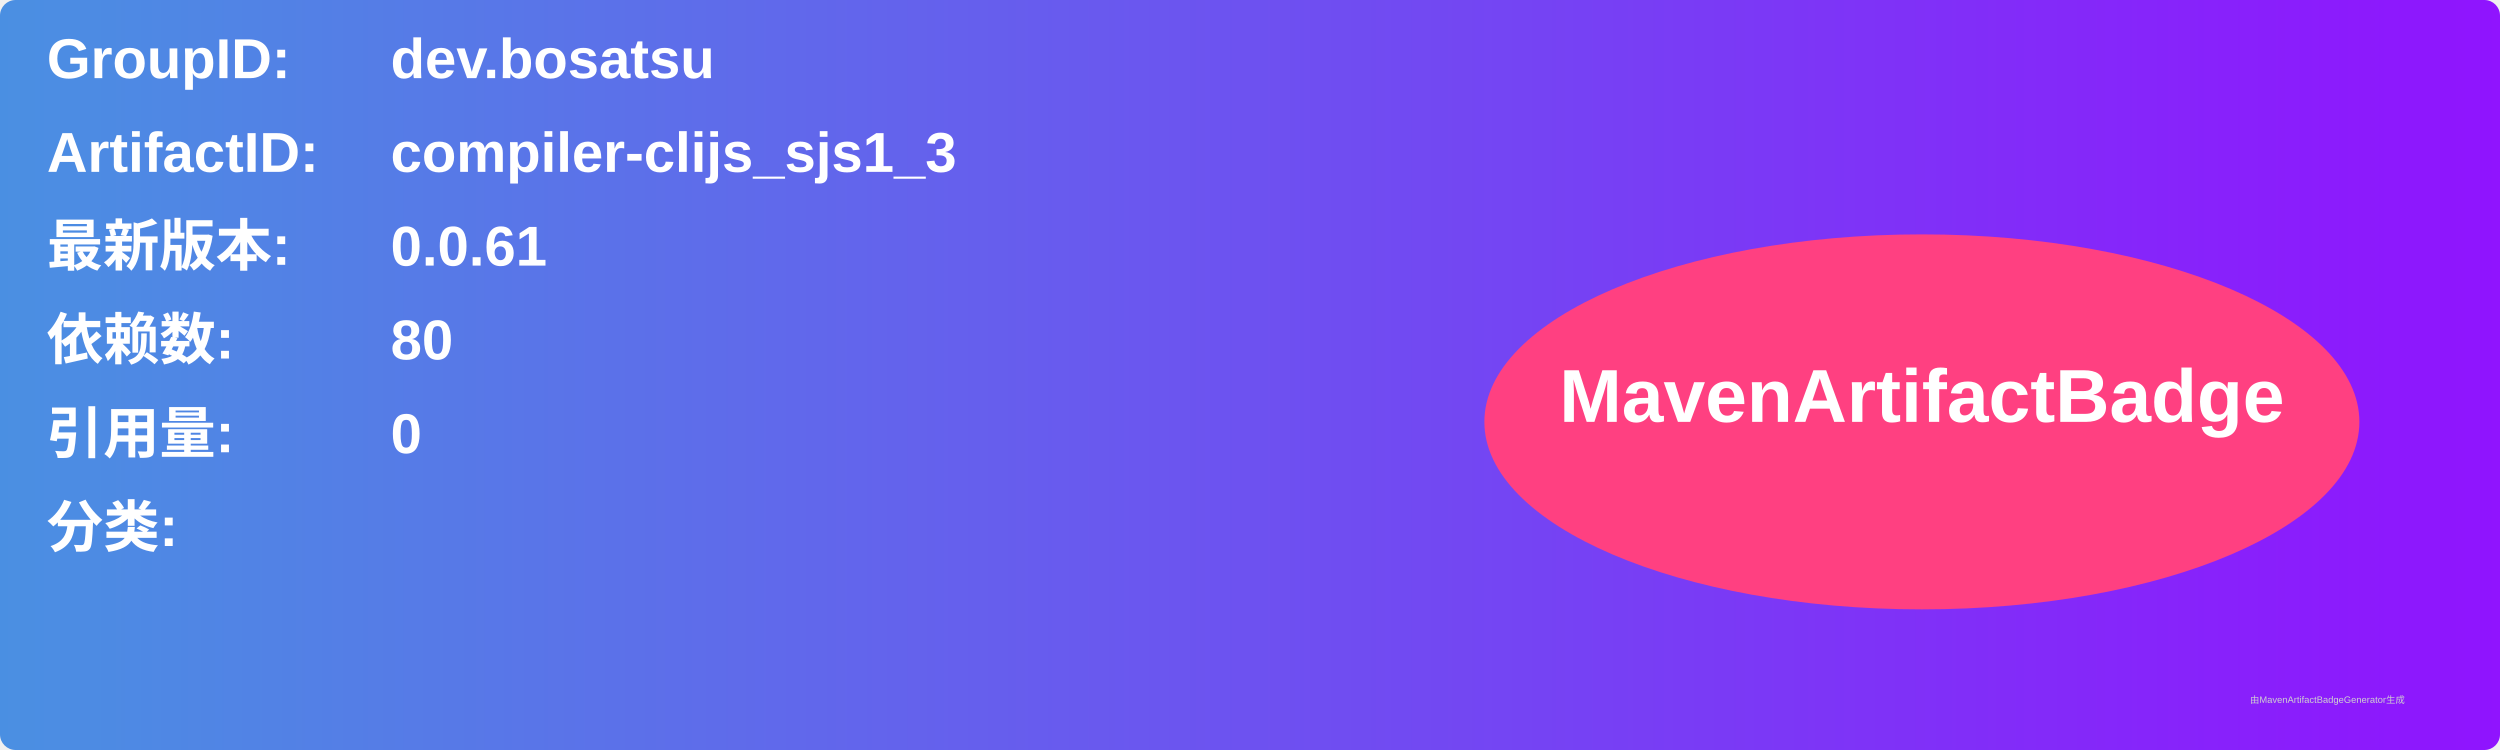
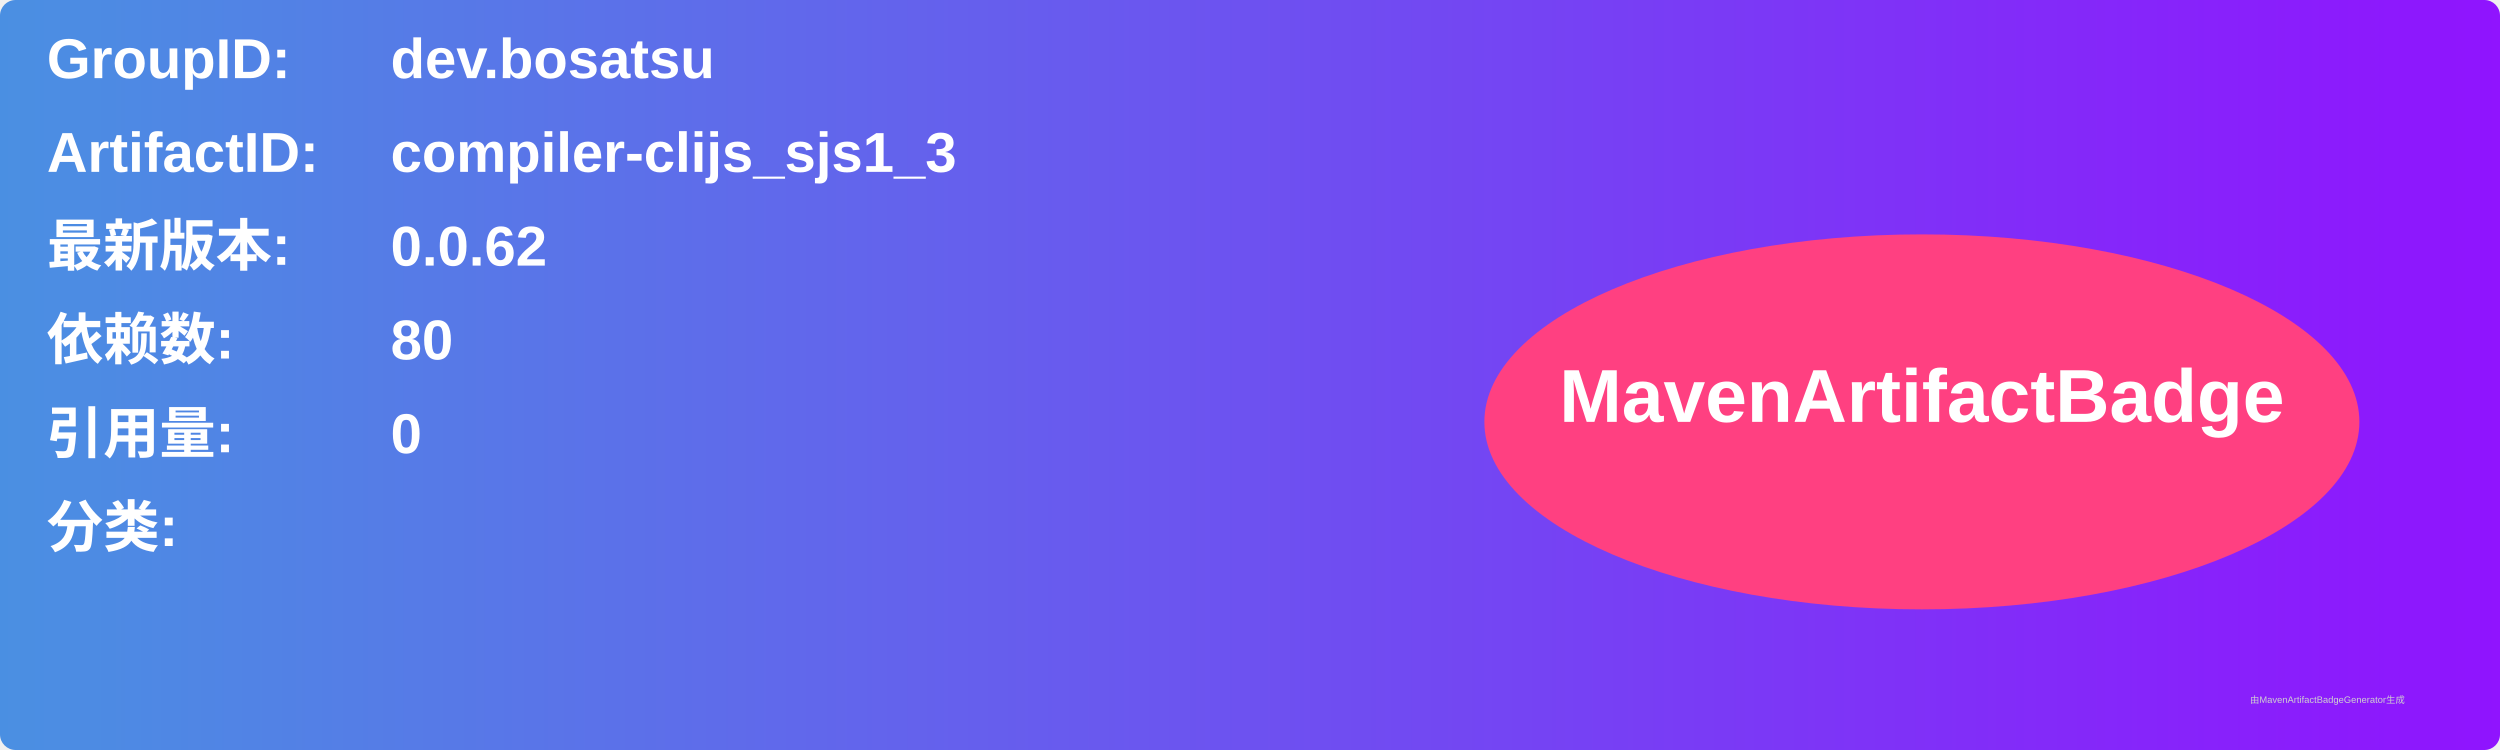
<svg xmlns="http://www.w3.org/2000/svg" width="800" height="240" viewBox="0 0 800 240">
  <linearGradient id="grad" x1="0%" y1="0%" x2="100%" y2="0%">
    <stop offset="0%" stop-color="#4a90e2" />
    <stop offset="100%" stop-color="#9013fe" />
  </linearGradient>
  <rect width="100%" height="100%" rx="5" ry="5" fill="url(#grad)" />
  <g transform="translate(15, 15)">
    <text x="0" y="10" font-family="Arial" font-size="18" fill="white" font-weight="bold" width="260">GroupID:</text>
    <text x="110" y="10" font-family="Arial" font-size="18" fill="white" font-weight="bold" width="460">dev.bosatsu</text>
    <text x="0" y="40" font-family="Arial" font-size="18" fill="white" font-weight="bold" width="260">ArtifactID:</text>
    <text x="110" y="40" font-family="Arial" font-size="18" fill="white" font-weight="bold" width="460">compiler-clijs_sjs1_3</text>
    <text x="0" y="70" font-family="Arial" font-size="18" fill="white" font-weight="bold">最新版本:</text>
    <text x="110" y="70" font-family="Arial" font-size="18" fill="white" font-weight="bold">
-       <tspan font-weight="bold">0.0.61</tspan>
+       <tspan font-weight="bold">0.0.62</tspan>
    </text>
    <text x="0" y="100" font-family="Arial" font-size="18" fill="white" font-weight="bold">依赖数: </text>
    <text x="110" y="100" font-family="Arial" font-size="18" fill="white">
      <tspan font-weight="bold">80</tspan>
    </text>
    <text x="0" y="130" font-family="Arial" font-size="18" fill="white" font-weight="bold">引用量: </text>
    <text x="110" y="130" font-family="Arial" font-size="18" fill="white">
      <tspan font-weight="bold">0</tspan>
    </text>
    <text x="0" y="160" font-family="Arial" font-size="18" fill="white" font-weight="bold">分类:</text>
    <text x="10" y="190" font-family="Arial" font-size="10" fill="white">
      <tspan font-weight="bold" />
    </text>
    <ellipse cx="600" cy="120" rx="140" ry="60" fill="#ff4081" />
    <text x="600" y="120" text-anchor="middle" font-family="Arial" font-size="24" fill="white" font-weight="bold">MavenArtifactBadge</text>
  </g>
  <text x="720" y="225" font-family="Arial" font-size="3" fill="#d0d0d0">由MavenArtifactBadgeGenerator生成</text>
</svg>
